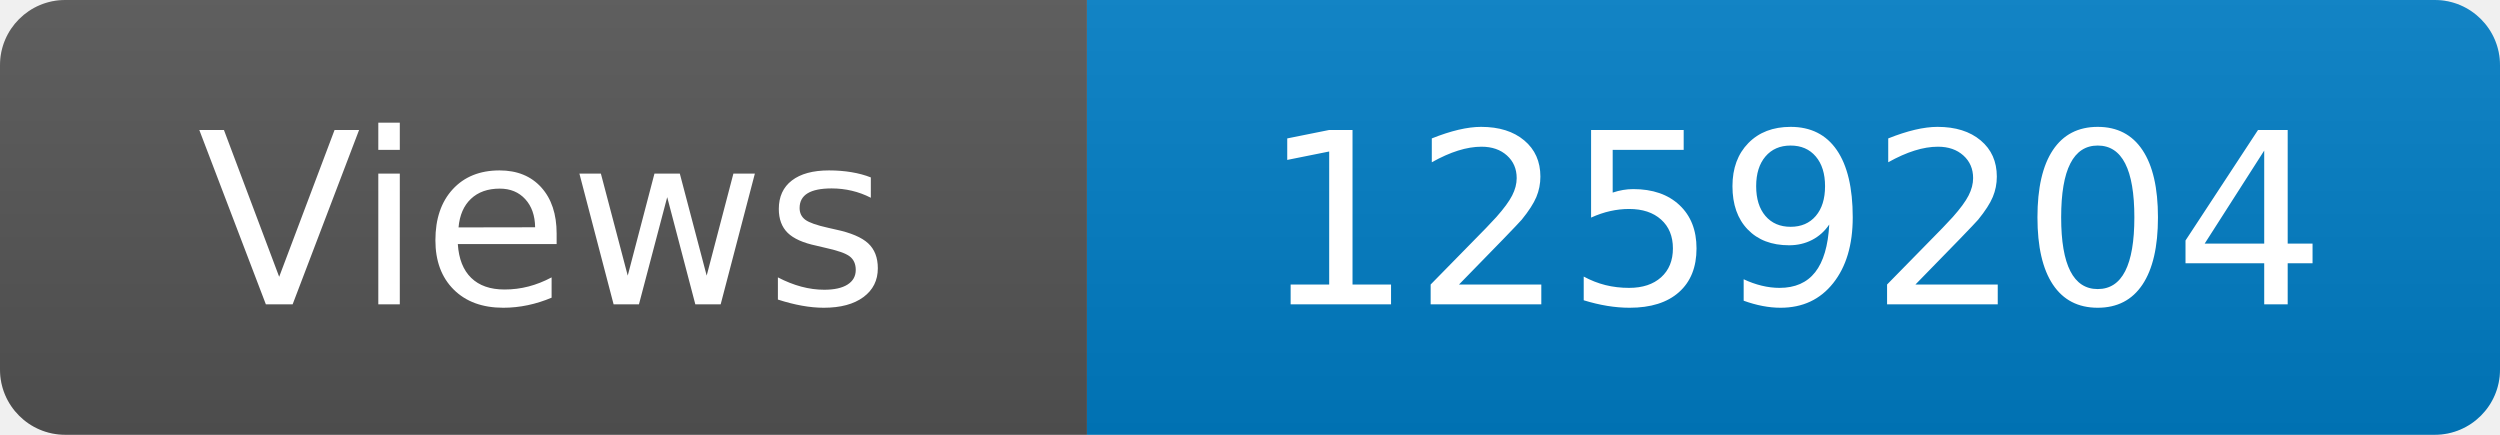
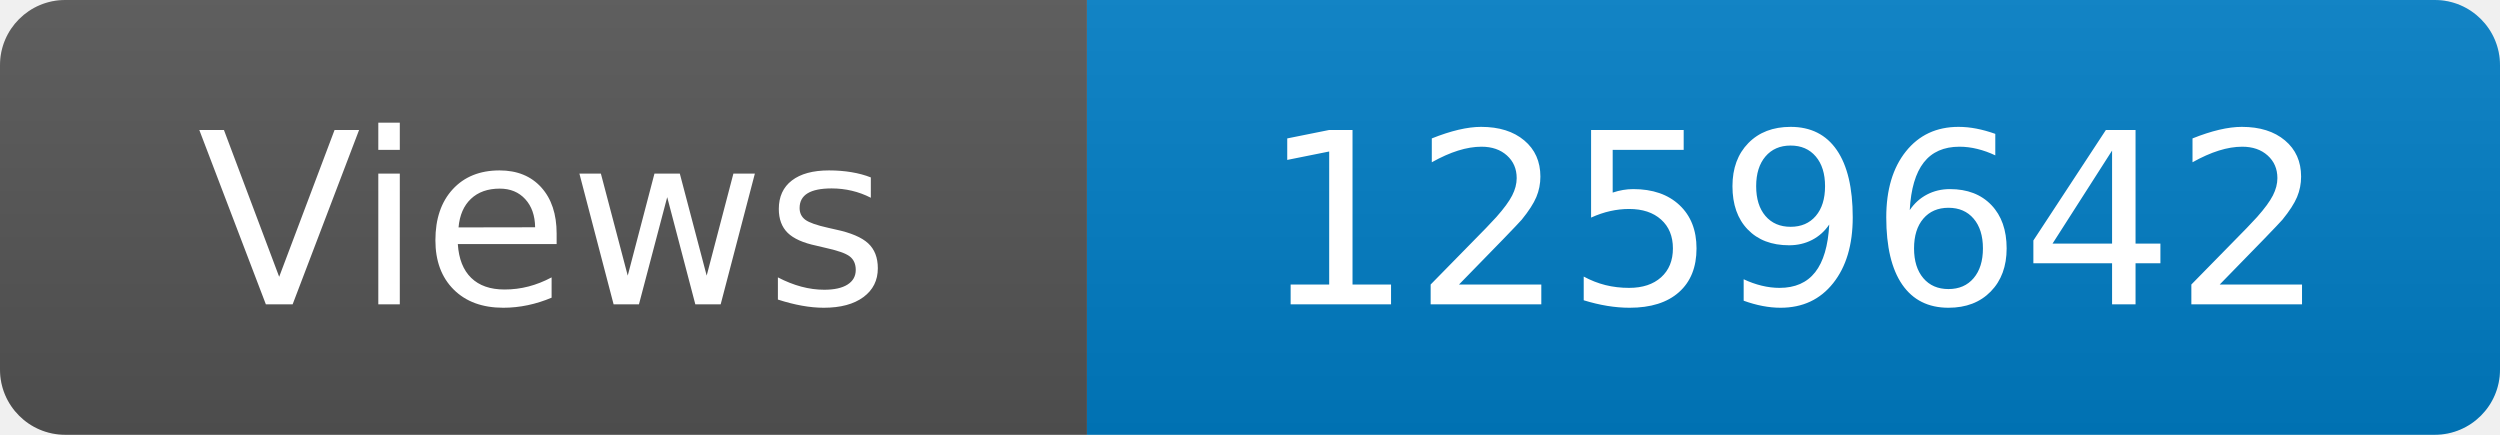
<svg xmlns="http://www.w3.org/2000/svg" width="115" height="20" role="img" aria-label="Maintained?: yes">
  <linearGradient id="s" x2="0" y2="100%">
    <stop offset="0" stop-color="#bbb" stop-opacity=".1" />
    <stop offset="1" stop-opacity=".1" />
  </linearGradient>
  <clipPath id="r">
    <rect width="115" height="20" rx="3" fill="#fff" />
  </clipPath>
  <g clip-path="url(#r)">
    <rect width="50" height="20" fill="#555" />
    <rect x="50" width="160" height="20" fill="#007ec6" />
    <rect width="115" height="20" fill="url(#s)" />
  </g>
  <g fill="#fff" text-anchor="middle" font-family="Verdana,Geneva,DejaVu Sans,sans-serif" font-size="110">
    <text x="250" y="140" transform="scale(.1)" fill="#fff">Views</text>
-     <text x="825" y="140" transform="scale(.1)" fill="#fff">1259204</text>
+     <text x="825" y="140" transform="scale(.1)" fill="#fff">1259642</text>
  </g>
</svg>
